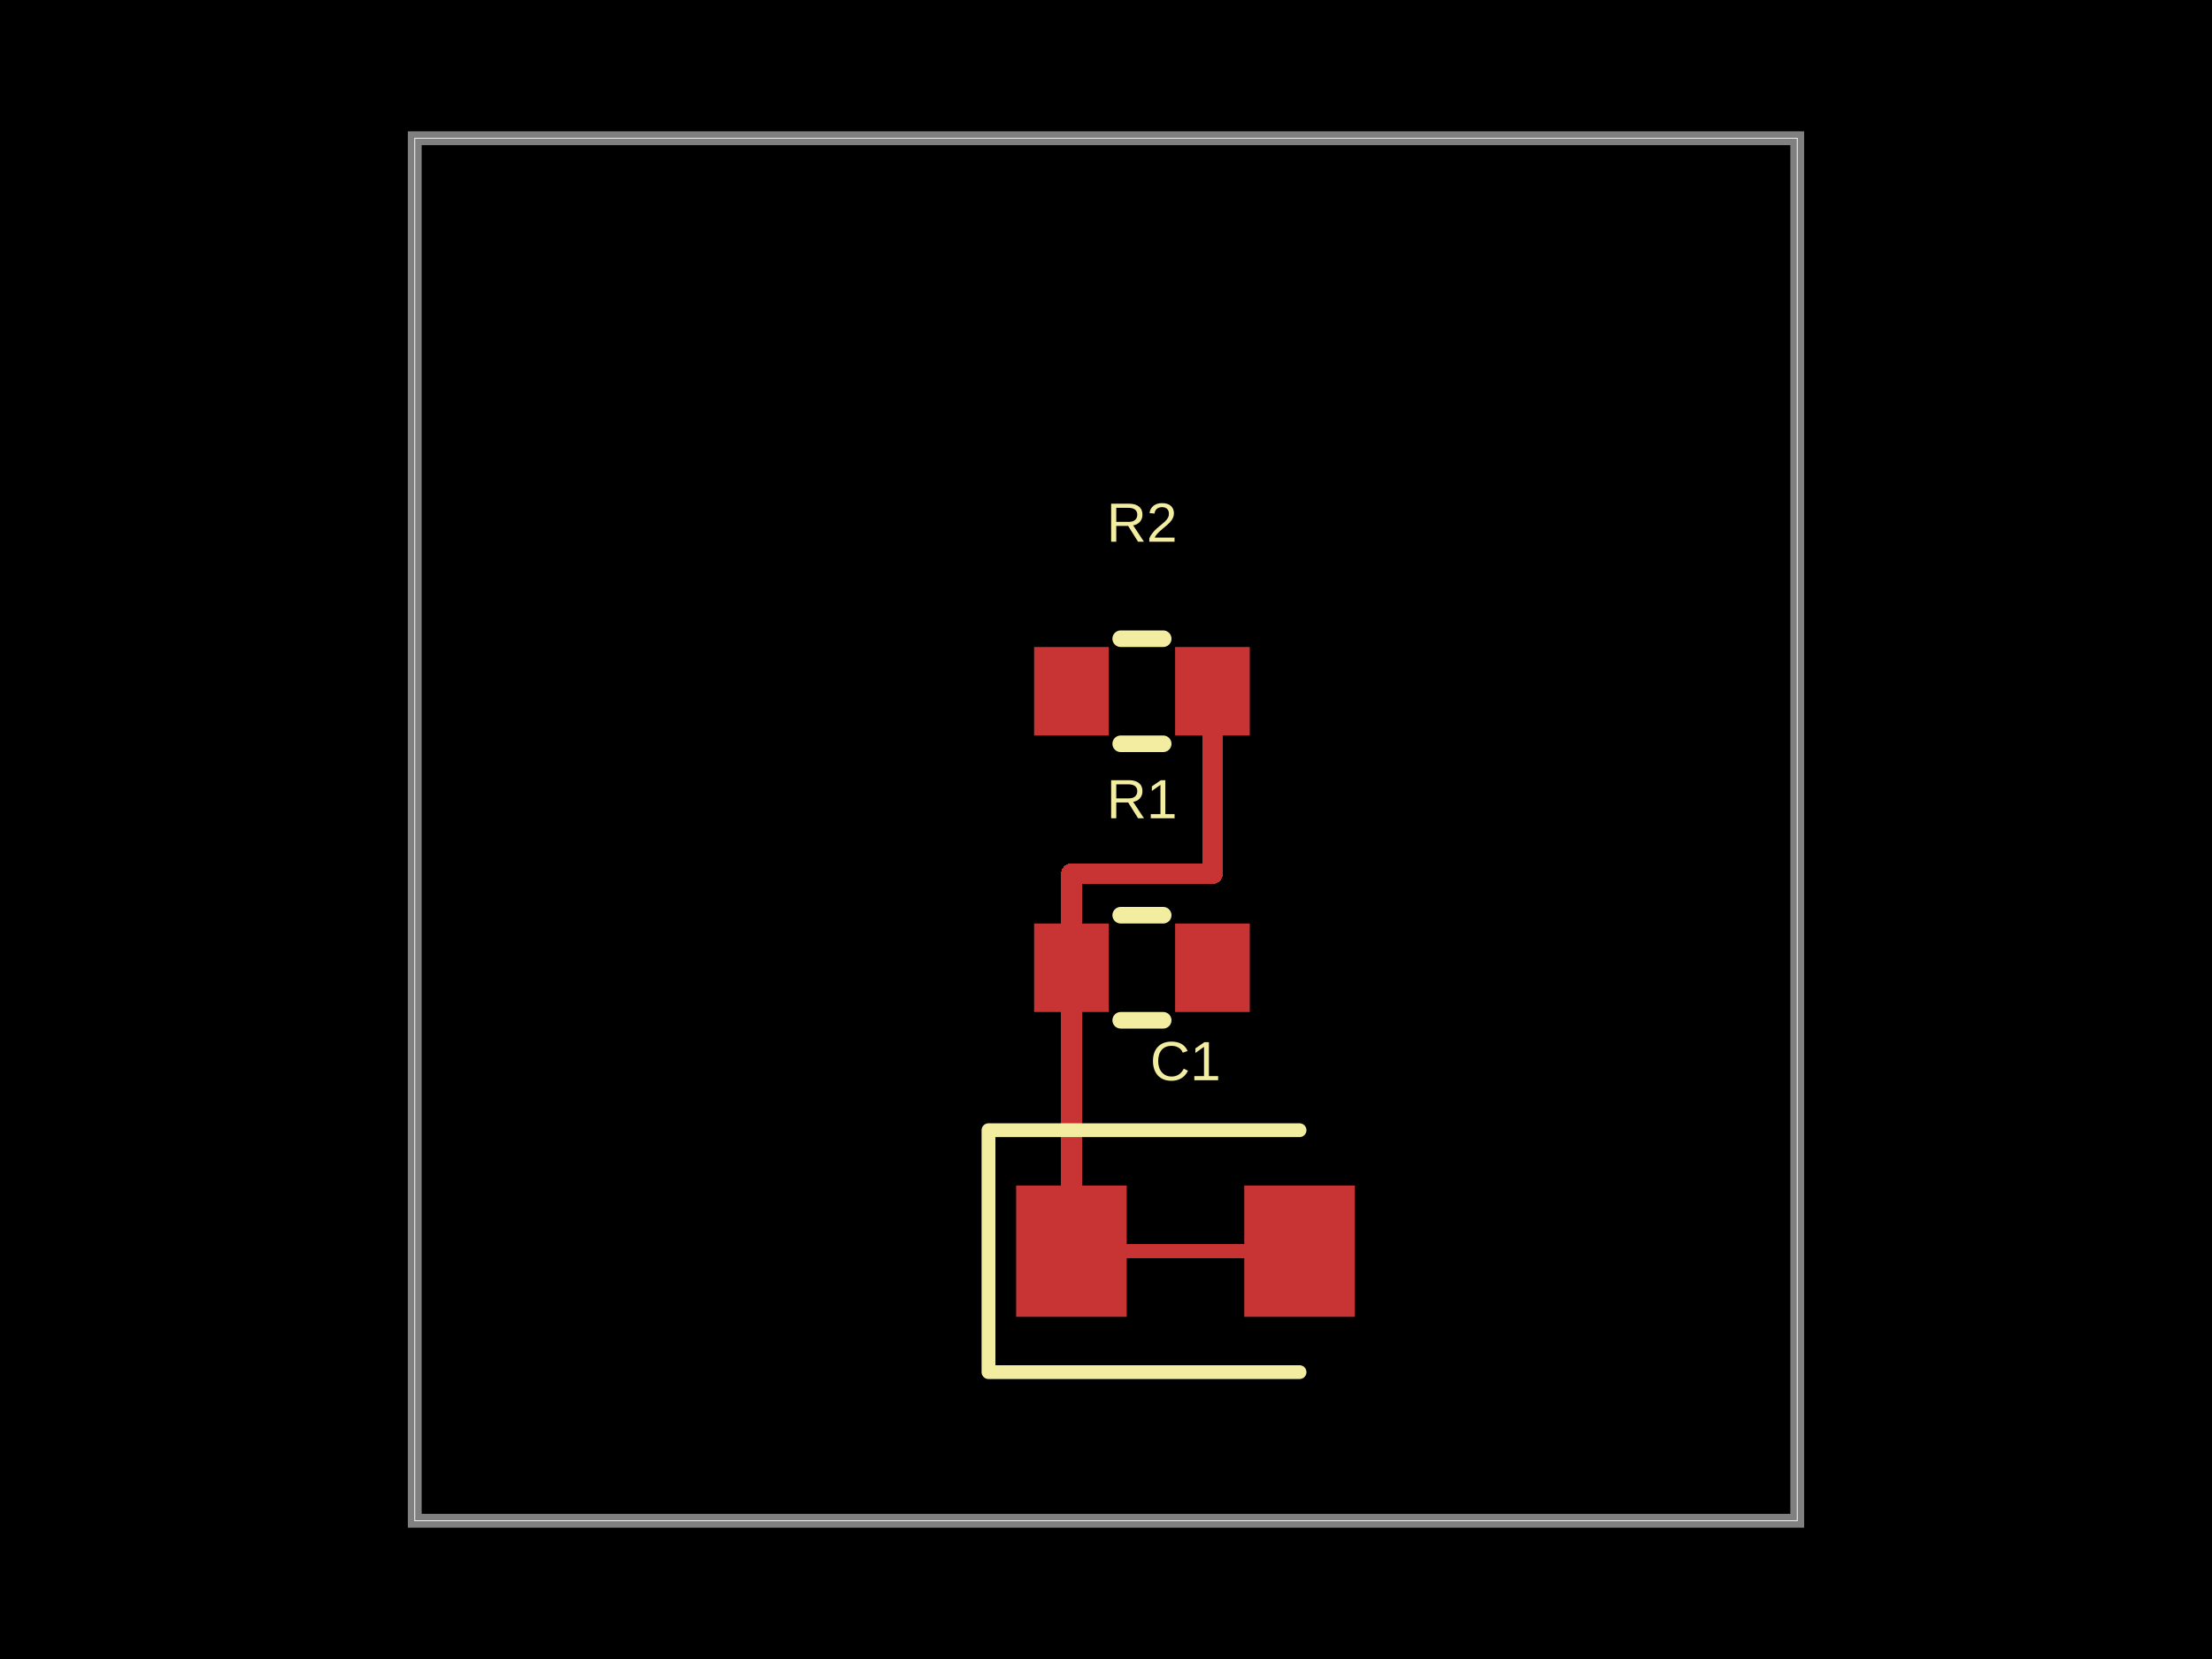
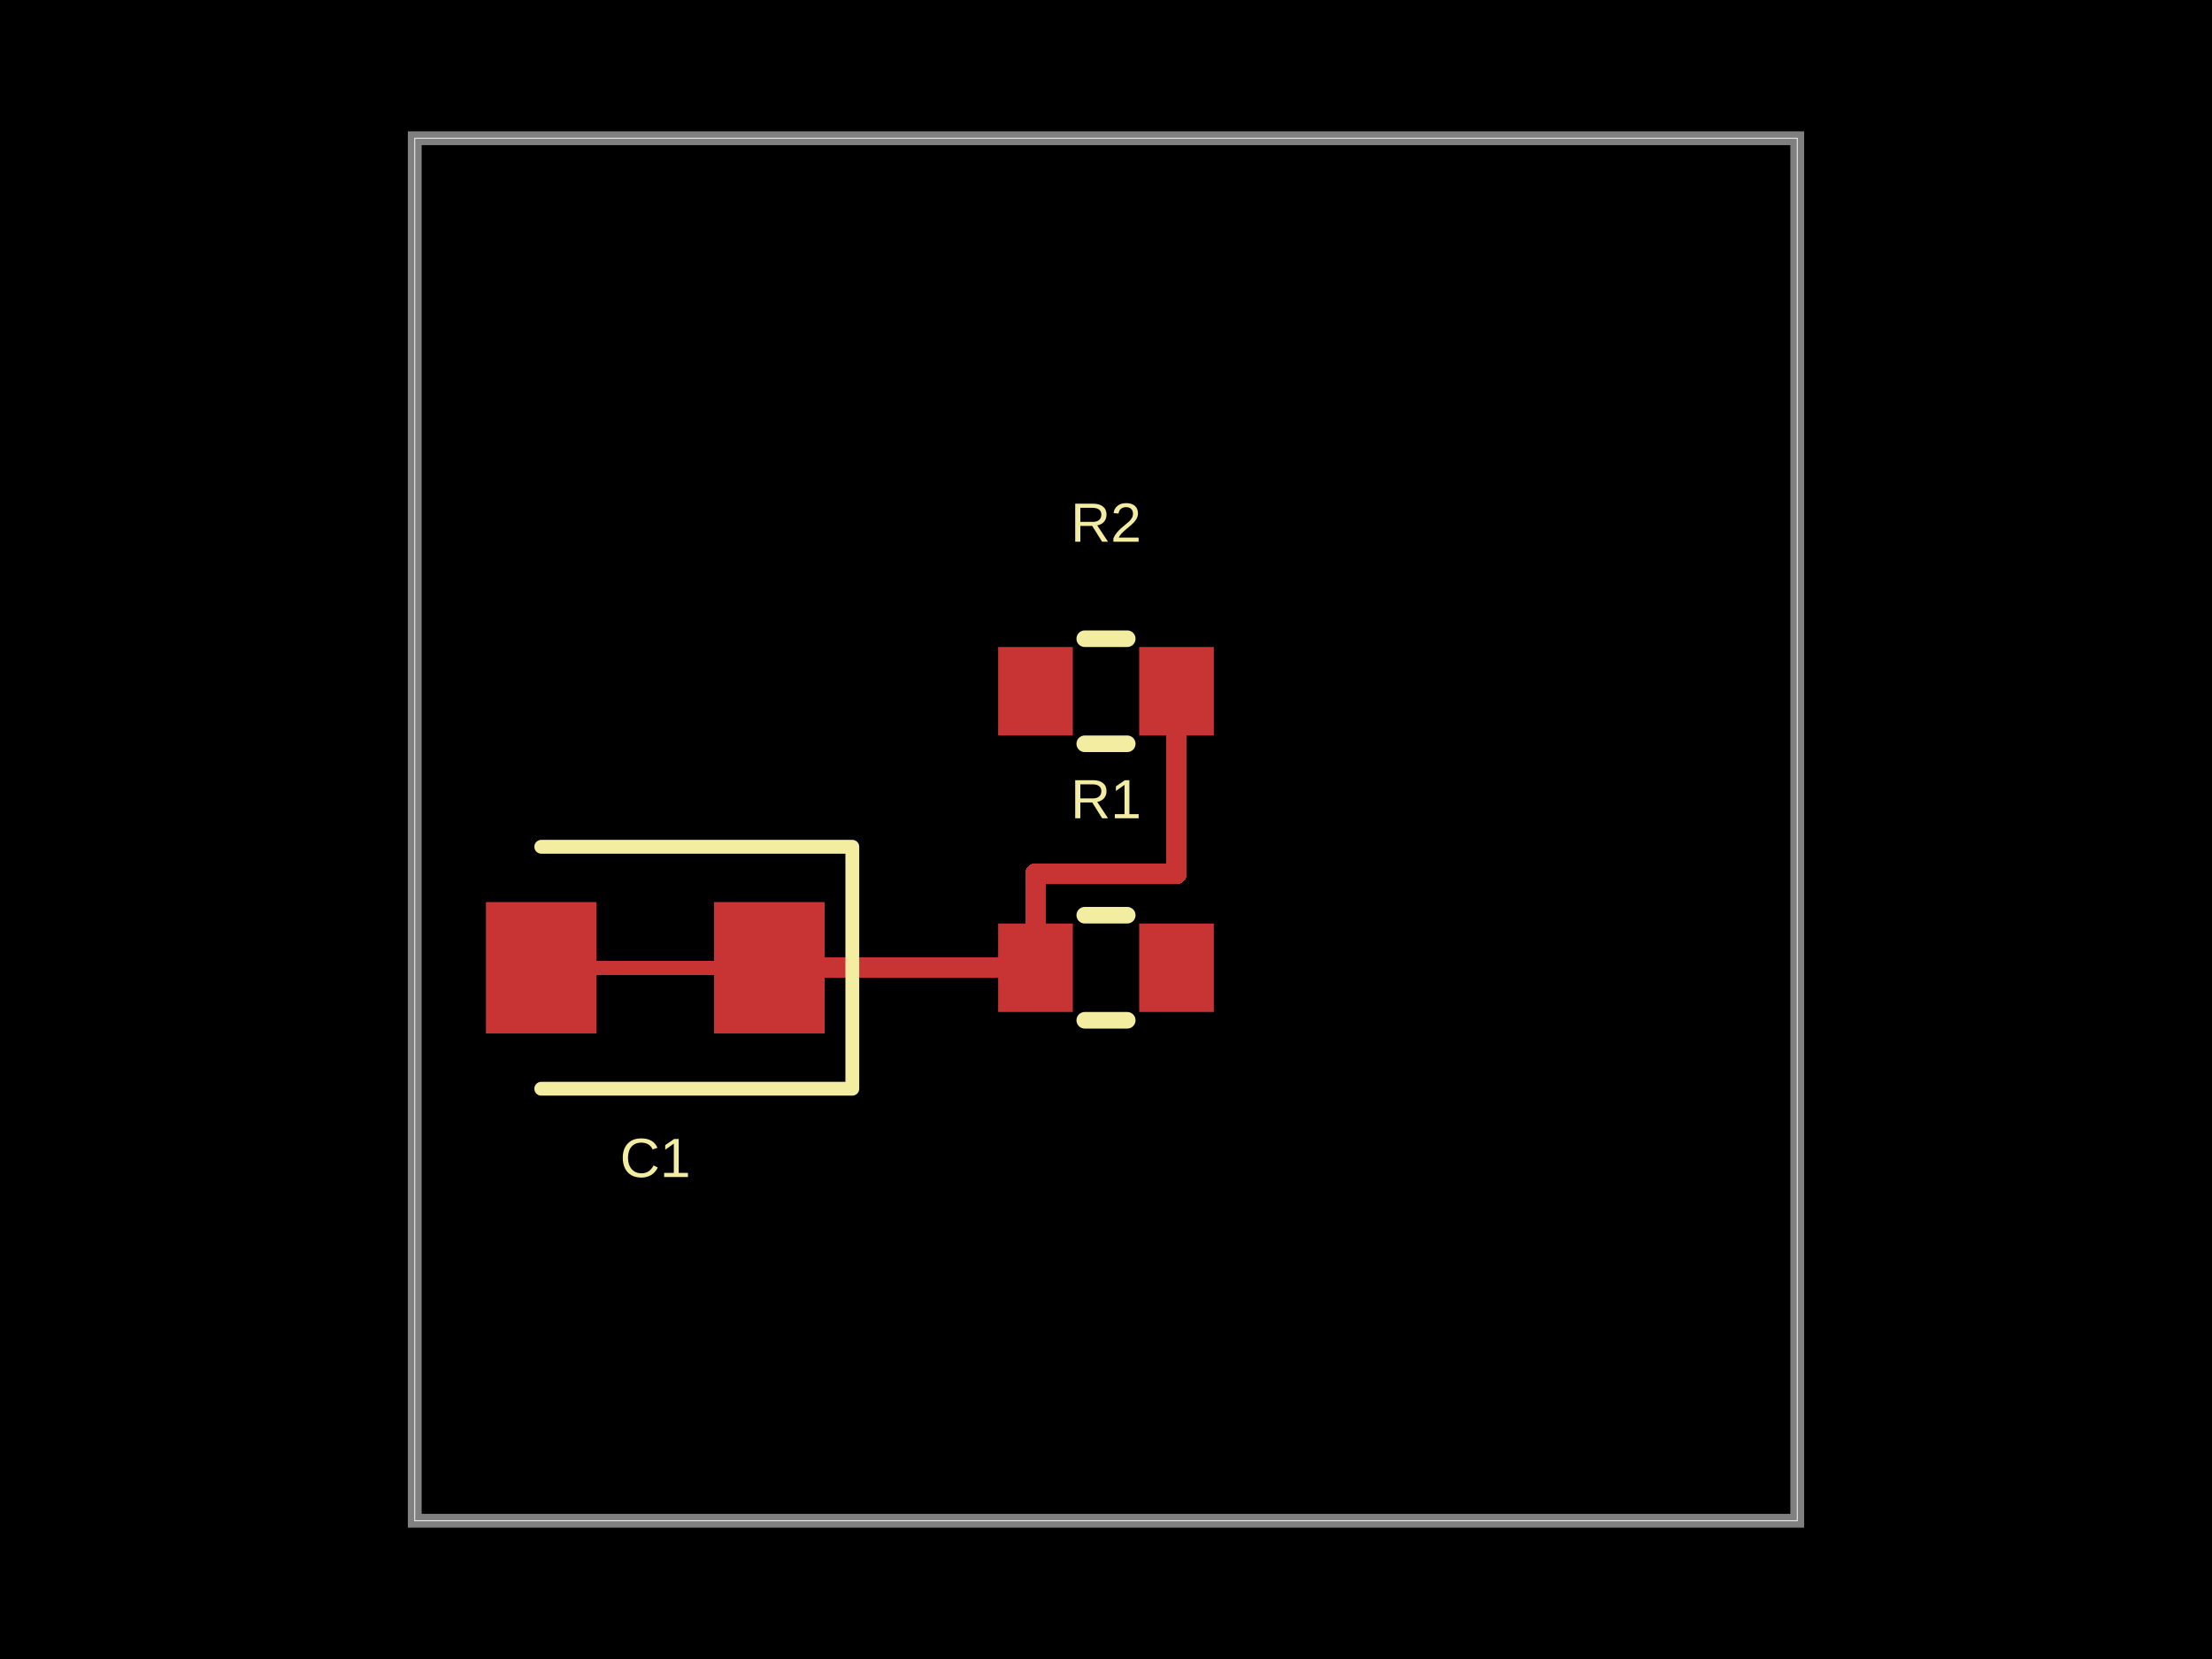
- <svg xmlns="http://www.w3.org/2000/svg" width="800" height="600" data-software-used-string="@tscircuit/core@0.0.1455">
+ <svg xmlns="http://www.w3.org/2000/svg" width="800" height="600" data-software-used-string="@tscircuit/core@0.0.1506">
  <style />
  <rect class="boundary" x="0" y="0" fill="#000" width="800" height="600" data-type="pcb_background" data-pcb-layer="global" />
  <rect class="pcb-boundary" fill="none" stroke="#fff" stroke-width="0.3" x="150" y="50" width="500" height="500" data-type="pcb_boundary" data-pcb-layer="global" />
  <path class="pcb-board" d="M 150 550 L 650 550 L 650 50 L 150 50 Z" fill="none" stroke="rgba(255, 255, 255, 0.5)" stroke-width="5" data-type="pcb_board" data-pcb-layer="board" />
-   <rect class="pcb-pad" fill="rgb(200, 52, 52)" x="374" y="334" width="27" height="32" data-type="pcb_smtpad" data-pcb-layer="top" data-pad-name="R1.pin1" />
-   <rect class="pcb-pad" fill="rgb(200, 52, 52)" x="425" y="334" width="27" height="32" data-type="pcb_smtpad" data-pcb-layer="top" data-pad-name="R1.pin2" />
-   <rect class="pcb-pad" fill="rgb(200, 52, 52)" x="374" y="234" width="27" height="32" data-type="pcb_smtpad" data-pcb-layer="top" data-pad-name="R2.pin1" />
-   <rect class="pcb-pad" fill="rgb(200, 52, 52)" x="425" y="234" width="27" height="32" data-type="pcb_smtpad" data-pcb-layer="top" data-pad-name="R2.pin2" />
-   <rect class="pcb-pad" fill="rgb(200, 52, 52)" x="367.5" y="428.75" width="40" height="47.5" data-type="pcb_smtpad" data-pcb-layer="top" data-pad-name="C1.pin1" />
-   <rect class="pcb-pad" fill="rgb(200, 52, 52)" x="450" y="428.75" width="40" height="47.5" data-type="pcb_smtpad" data-pcb-layer="top" data-pad-name="C1.pin2" />
-   <path class="pcb-trace" stroke="rgb(200, 52, 52)" fill="none" d="M 387.5 452.5 L 470 452.5" stroke-width="5" stroke-linecap="round" stroke-linejoin="round" shape-rendering="crispEdges" data-type="pcb_trace" data-pcb-layer="top" />
-   <path class="pcb-trace" stroke="rgb(200, 52, 52)" fill="none" d="M 387.5 350 L 387.5 316" stroke-width="7.5" stroke-linecap="round" stroke-linejoin="round" shape-rendering="crispEdges" data-type="pcb_trace" data-pcb-layer="top" />
-   <path class="pcb-trace" stroke="rgb(200, 52, 52)" fill="none" d="M 387.5 316 L 438.5 316" stroke-width="7.5" stroke-linecap="round" stroke-linejoin="round" shape-rendering="crispEdges" data-type="pcb_trace" data-pcb-layer="top" />
-   <path class="pcb-trace" stroke="rgb(200, 52, 52)" fill="none" d="M 438.5 316 L 438.5 250" stroke-width="7.5" stroke-linecap="round" stroke-linejoin="round" shape-rendering="crispEdges" data-type="pcb_trace" data-pcb-layer="top" />
-   <path class="pcb-trace" stroke="rgb(200, 52, 52)" fill="none" d="M 387.5 350 L 387.5 452.5" stroke-width="7.5" stroke-linecap="round" stroke-linejoin="round" shape-rendering="crispEdges" data-type="pcb_trace" data-pcb-layer="top" />
-   <path class="pcb-silkscreen pcb-silkscreen-top" d="M 405.318 331 L 420.682 331" fill="none" stroke="#f2eda1" stroke-width="6" stroke-linecap="round" stroke-linejoin="round" data-pcb-component-id="pcb_component_0" data-pcb-silkscreen-path-id="pcb_silkscreen_path_0" data-type="pcb_silkscreen_path" data-pcb-layer="top" />
-   <path class="pcb-silkscreen pcb-silkscreen-top" d="M 405.318 369 L 420.682 369" fill="none" stroke="#f2eda1" stroke-width="6" stroke-linecap="round" stroke-linejoin="round" data-pcb-component-id="pcb_component_0" data-pcb-silkscreen-path-id="pcb_silkscreen_path_1" data-type="pcb_silkscreen_path" data-pcb-layer="top" />
-   <text x="0" y="0" dx="0" dy="0" fill="#f2eda1" font-family="Arial, sans-serif" font-size="20" text-anchor="middle" dominant-baseline="central" transform="matrix(1,0,0,1,413,289)" class="pcb-silkscreen-text pcb-silkscreen-top" data-pcb-silkscreen-text-id="pcb_silkscreen_text_0" stroke="none" data-type="pcb_silkscreen_text" data-pcb-layer="top">R1</text>
-   <path class="pcb-silkscreen pcb-silkscreen-top" d="M 405.318 231 L 420.682 231" fill="none" stroke="#f2eda1" stroke-width="6" stroke-linecap="round" stroke-linejoin="round" data-pcb-component-id="pcb_component_1" data-pcb-silkscreen-path-id="pcb_silkscreen_path_2" data-type="pcb_silkscreen_path" data-pcb-layer="top" />
-   <path class="pcb-silkscreen pcb-silkscreen-top" d="M 405.318 269 L 420.682 269" fill="none" stroke="#f2eda1" stroke-width="6" stroke-linecap="round" stroke-linejoin="round" data-pcb-component-id="pcb_component_1" data-pcb-silkscreen-path-id="pcb_silkscreen_path_3" data-type="pcb_silkscreen_path" data-pcb-layer="top" />
-   <text x="0" y="0" dx="0" dy="0" fill="#f2eda1" font-family="Arial, sans-serif" font-size="20" text-anchor="middle" dominant-baseline="central" transform="matrix(1,0,0,1,413,189)" class="pcb-silkscreen-text pcb-silkscreen-top" data-pcb-silkscreen-text-id="pcb_silkscreen_text_1" stroke="none" data-type="pcb_silkscreen_text" data-pcb-layer="top">R2</text>
-   <path class="pcb-silkscreen pcb-silkscreen-top" d="M 470 408.75 L 357.5 408.75 L 357.5 496.25 L 470 496.25" fill="none" stroke="#f2eda1" stroke-width="5" stroke-linecap="round" stroke-linejoin="round" data-pcb-component-id="pcb_component_2" data-pcb-silkscreen-path-id="pcb_silkscreen_path_4" data-type="pcb_silkscreen_path" data-pcb-layer="top" />
-   <text x="0" y="0" dx="0" dy="0" fill="#f2eda1" font-family="Arial, sans-serif" font-size="20" text-anchor="middle" dominant-baseline="central" transform="matrix(1,0,0,1,428.75,383.75)" class="pcb-silkscreen-text pcb-silkscreen-top" data-pcb-silkscreen-text-id="pcb_silkscreen_text_2" stroke="none" data-type="pcb_silkscreen_text" data-pcb-layer="top">C1</text>
+   <rect class="pcb-pad" fill="rgb(200, 52, 52)" x="361" y="334" width="27" height="32" data-type="pcb_smtpad" data-pcb-layer="top" data-pad-name="R1.pin1" />
+   <rect class="pcb-pad" fill="rgb(200, 52, 52)" x="412" y="334" width="27" height="32" data-type="pcb_smtpad" data-pcb-layer="top" data-pad-name="R1.pin2" />
+   <rect class="pcb-pad" fill="rgb(200, 52, 52)" x="361" y="234" width="27" height="32" data-type="pcb_smtpad" data-pcb-layer="top" data-pad-name="R2.pin1" />
+   <rect class="pcb-pad" fill="rgb(200, 52, 52)" x="412" y="234" width="27" height="32" data-type="pcb_smtpad" data-pcb-layer="top" data-pad-name="R2.pin2" />
+   <rect class="pcb-pad" fill="rgb(200, 52, 52)" x="258.25" y="326.25" width="40" height="47.5" data-type="pcb_smtpad" data-pcb-layer="top" data-pad-name="C1.pin1" />
+   <rect class="pcb-pad" fill="rgb(200, 52, 52)" x="175.75" y="326.25" width="40" height="47.5" data-type="pcb_smtpad" data-pcb-layer="top" data-pad-name="C1.pin2" />
+   <path class="pcb-trace" stroke="rgb(200, 52, 52)" fill="none" d="M 278.25 350 L 195.75 350" stroke-width="5" stroke-linecap="round" stroke-linejoin="round" shape-rendering="crispEdges" data-type="pcb_trace" data-pcb-layer="top" />
+   <path class="pcb-trace" stroke="rgb(200, 52, 52)" fill="none" d="M 374.5 350 L 374.5 316" stroke-width="7.5" stroke-linecap="round" stroke-linejoin="round" shape-rendering="crispEdges" data-type="pcb_trace" data-pcb-layer="top" />
+   <path class="pcb-trace" stroke="rgb(200, 52, 52)" fill="none" d="M 374.5 316 L 425.5 316" stroke-width="7.5" stroke-linecap="round" stroke-linejoin="round" shape-rendering="crispEdges" data-type="pcb_trace" data-pcb-layer="top" />
+   <path class="pcb-trace" stroke="rgb(200, 52, 52)" fill="none" d="M 425.5 316 L 425.5 250" stroke-width="7.5" stroke-linecap="round" stroke-linejoin="round" shape-rendering="crispEdges" data-type="pcb_trace" data-pcb-layer="top" />
+   <path class="pcb-trace" stroke="rgb(200, 52, 52)" fill="none" d="M 374.5 350 L 278.25 350" stroke-width="7.5" stroke-linecap="round" stroke-linejoin="round" shape-rendering="crispEdges" data-type="pcb_trace" data-pcb-layer="top" />
+   <path class="pcb-silkscreen pcb-silkscreen-top" d="M 392.318 331 L 407.682 331" fill="none" stroke="#f2eda1" stroke-width="6" stroke-linecap="round" stroke-linejoin="round" data-pcb-component-id="pcb_component_0" data-pcb-silkscreen-path-id="pcb_silkscreen_path_0" data-type="pcb_silkscreen_path" data-pcb-layer="top" />
+   <path class="pcb-silkscreen pcb-silkscreen-top" d="M 392.318 369 L 407.682 369" fill="none" stroke="#f2eda1" stroke-width="6" stroke-linecap="round" stroke-linejoin="round" data-pcb-component-id="pcb_component_0" data-pcb-silkscreen-path-id="pcb_silkscreen_path_1" data-type="pcb_silkscreen_path" data-pcb-layer="top" />
+   <text x="0" y="0" dx="0" dy="0" fill="#f2eda1" font-family="Arial, sans-serif" font-size="20" text-anchor="middle" dominant-baseline="central" transform="matrix(1,0,0,1,400,289)" class="pcb-silkscreen-text pcb-silkscreen-top" data-pcb-silkscreen-text-id="pcb_silkscreen_text_0" stroke="none" data-type="pcb_silkscreen_text" data-pcb-layer="top">R1</text>
+   <path class="pcb-silkscreen pcb-silkscreen-top" d="M 392.318 231 L 407.682 231" fill="none" stroke="#f2eda1" stroke-width="6" stroke-linecap="round" stroke-linejoin="round" data-pcb-component-id="pcb_component_1" data-pcb-silkscreen-path-id="pcb_silkscreen_path_2" data-type="pcb_silkscreen_path" data-pcb-layer="top" />
+   <path class="pcb-silkscreen pcb-silkscreen-top" d="M 392.318 269 L 407.682 269" fill="none" stroke="#f2eda1" stroke-width="6" stroke-linecap="round" stroke-linejoin="round" data-pcb-component-id="pcb_component_1" data-pcb-silkscreen-path-id="pcb_silkscreen_path_3" data-type="pcb_silkscreen_path" data-pcb-layer="top" />
+   <text x="0" y="0" dx="0" dy="0" fill="#f2eda1" font-family="Arial, sans-serif" font-size="20" text-anchor="middle" dominant-baseline="central" transform="matrix(1,0,0,1,400,189)" class="pcb-silkscreen-text pcb-silkscreen-top" data-pcb-silkscreen-text-id="pcb_silkscreen_text_1" stroke="none" data-type="pcb_silkscreen_text" data-pcb-layer="top">R2</text>
+   <path class="pcb-silkscreen pcb-silkscreen-top" d="M 195.75 393.75 L 308.25 393.75 L 308.25 306.25 L 195.75 306.25" fill="none" stroke="#f2eda1" stroke-width="5" stroke-linecap="round" stroke-linejoin="round" data-pcb-component-id="pcb_component_2" data-pcb-silkscreen-path-id="pcb_silkscreen_path_4" data-type="pcb_silkscreen_path" data-pcb-layer="top" />
+   <text x="0" y="0" dx="0" dy="0" fill="#f2eda1" font-family="Arial, sans-serif" font-size="20" text-anchor="middle" dominant-baseline="central" transform="matrix(1,0,0,1,237,418.75)" class="pcb-silkscreen-text pcb-silkscreen-top" data-pcb-silkscreen-text-id="pcb_silkscreen_text_2" stroke="none" data-type="pcb_silkscreen_text" data-pcb-layer="top">C1</text>
</svg>
